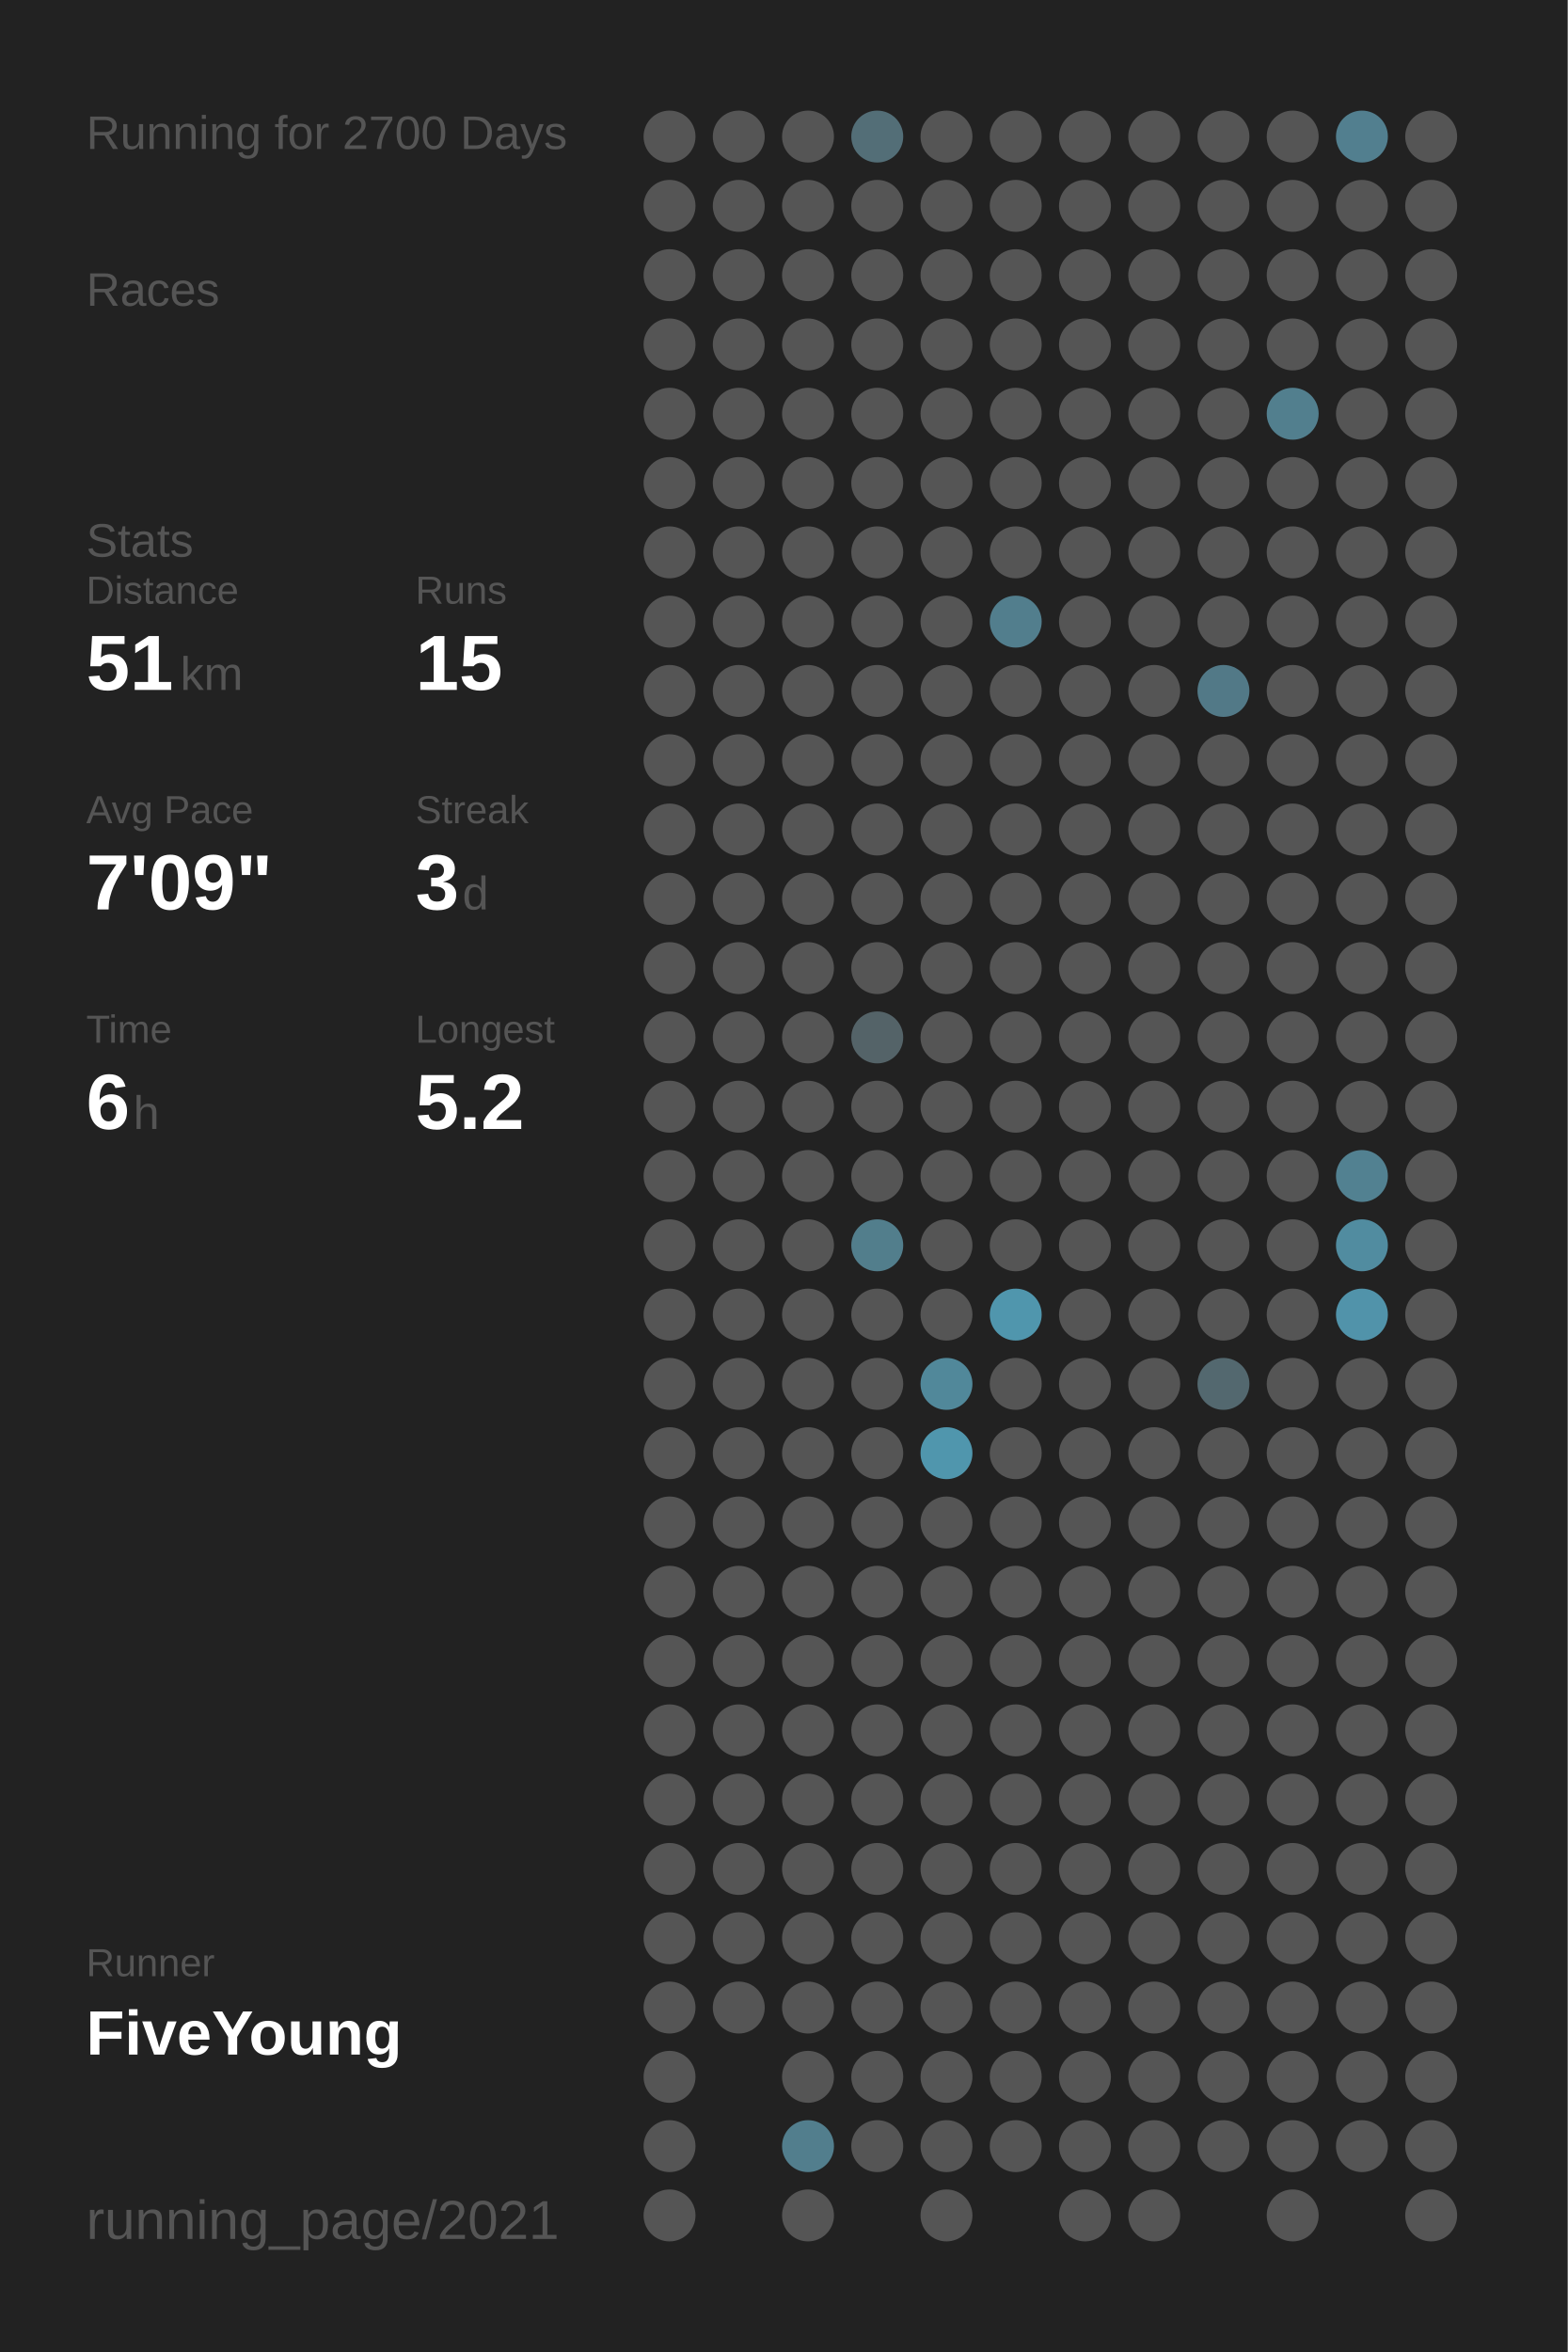
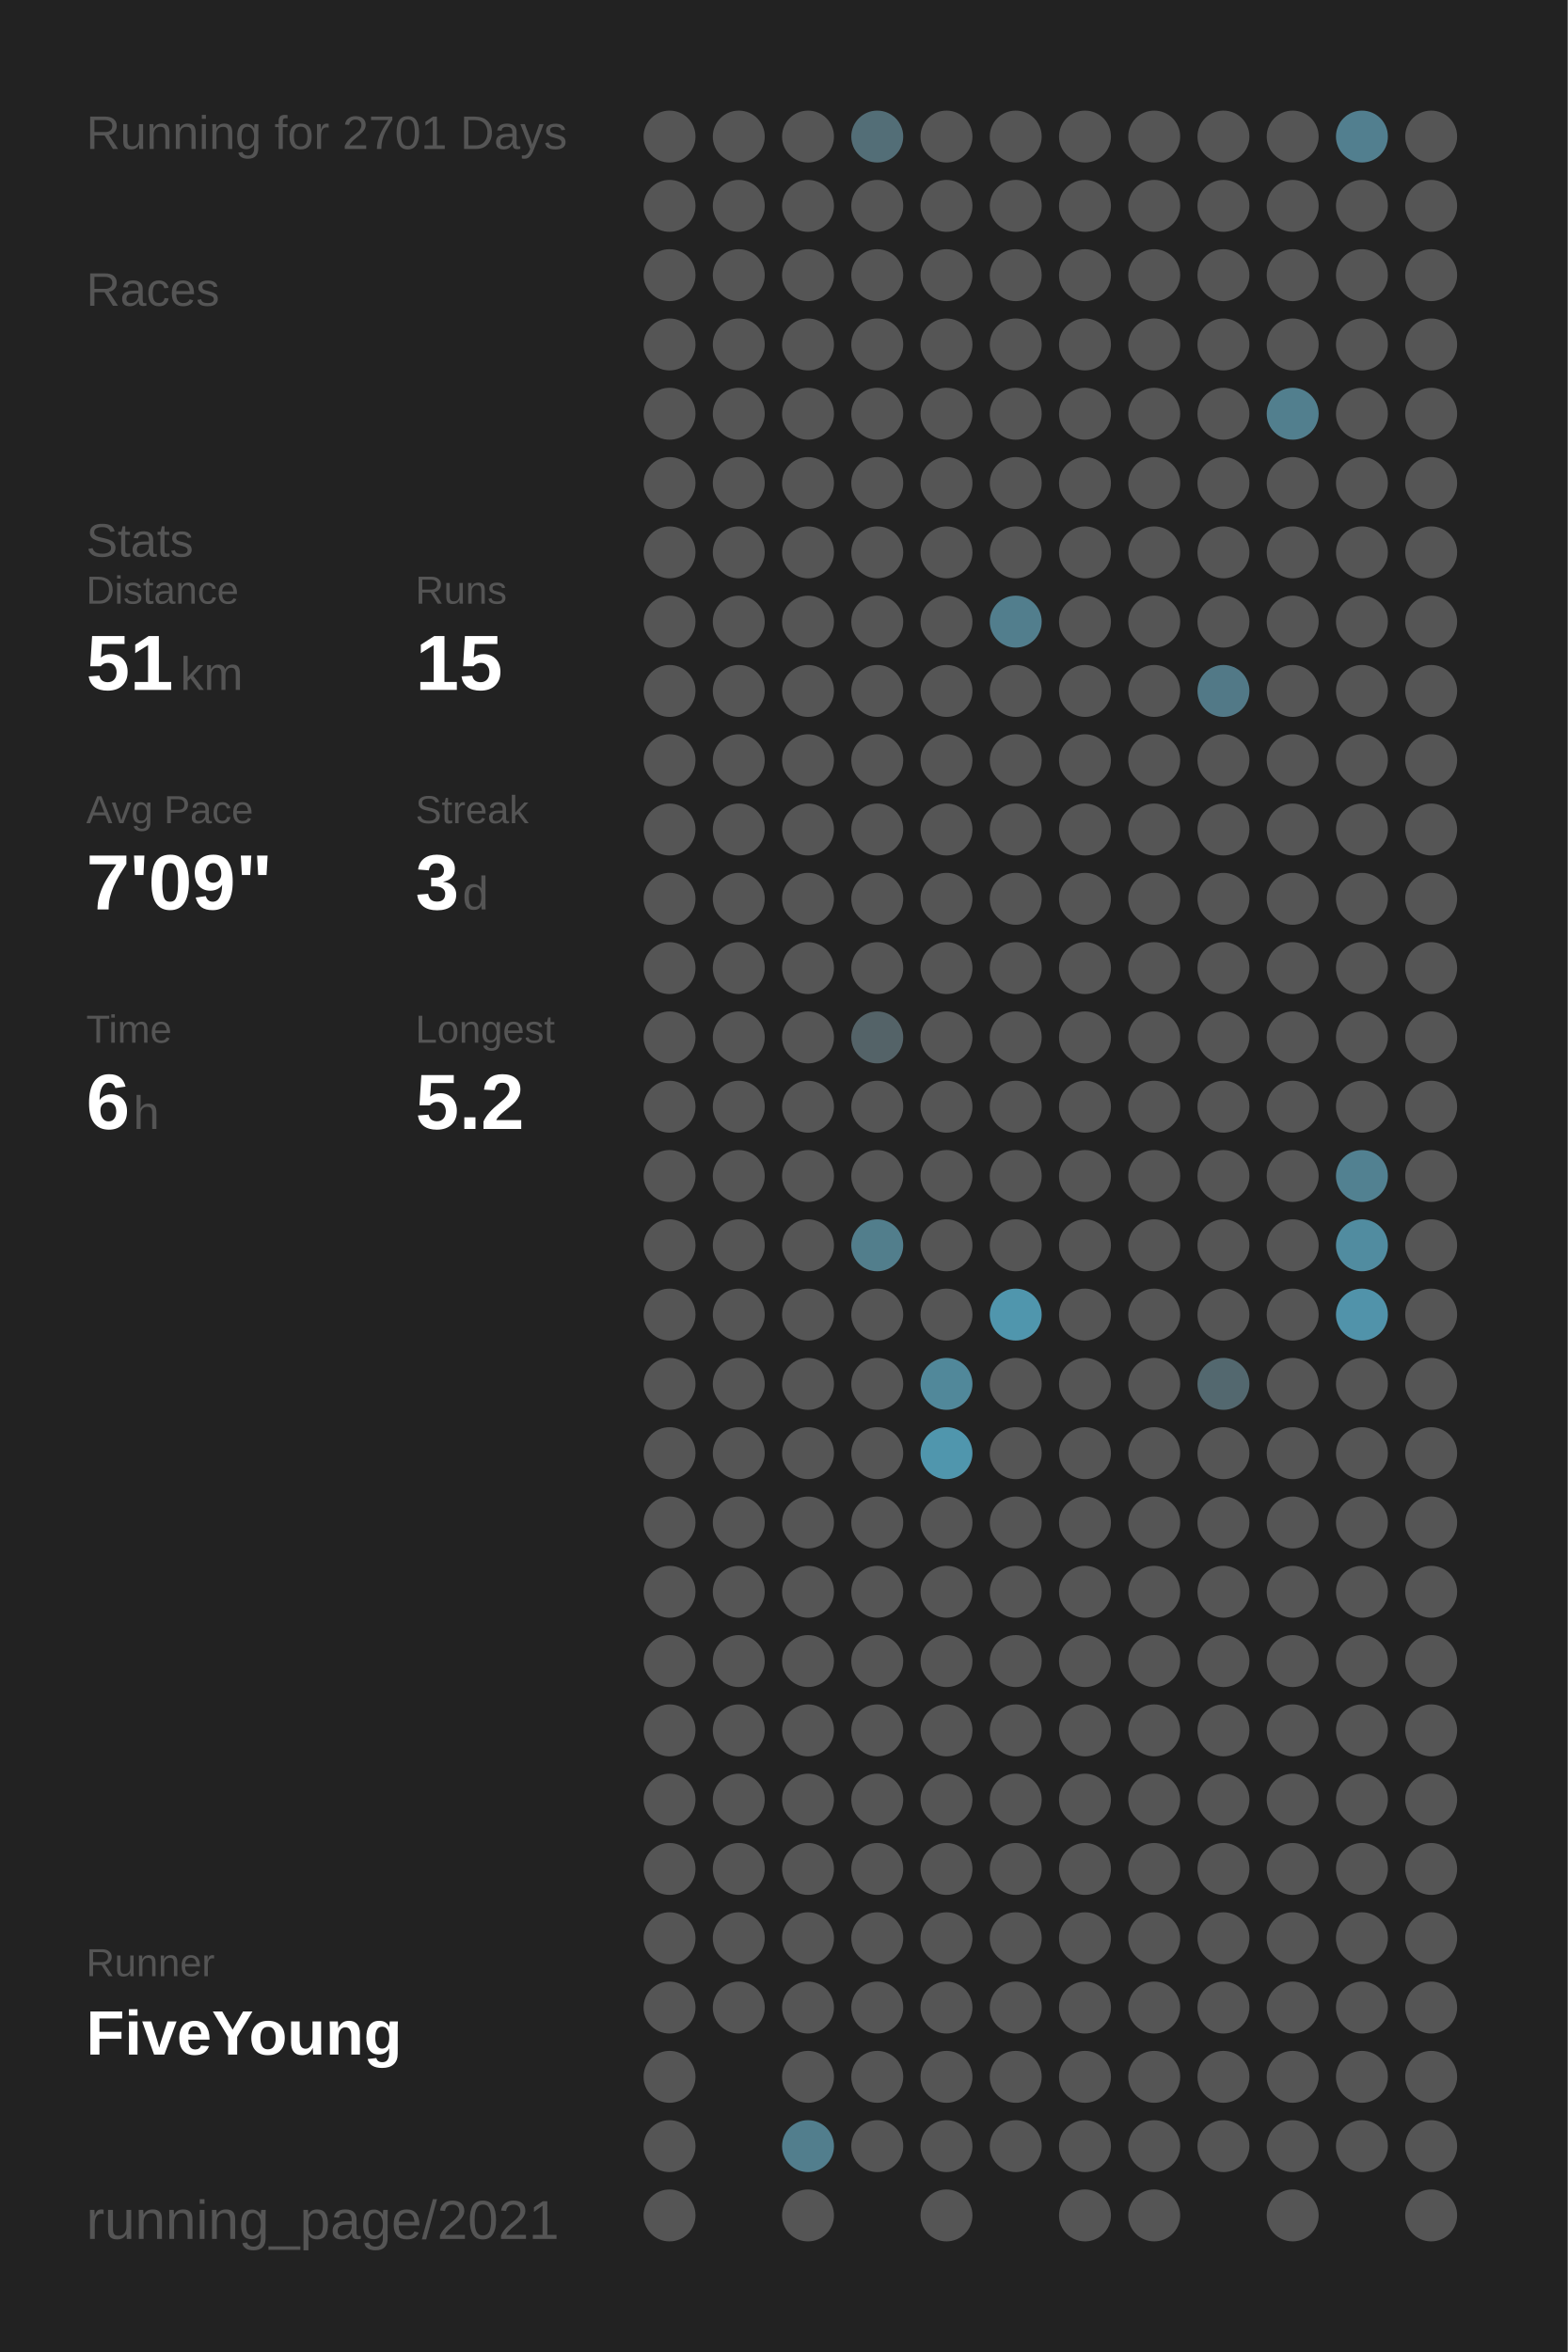
<svg xmlns="http://www.w3.org/2000/svg" baseProfile="full" height="300mm" version="1.1" viewBox="0,0,200,300" width="200mm">
  <defs />
  <rect fill="#222222" height="300" width="200" x="0" y="0" />
-   <text fill="#555555" style="font-size:6px; font-family:Arial;" x="11" y="19">Running for 2700 Days</text>
+   <text fill="#555555" style="font-size:6px; font-family:Arial;" x="11" y="19">Running for 2701 Days</text>
  <text fill="#555555" style="font-size:6px; font-family:Arial;" x="11" y="39">Races</text>
  <text fill="#555555" style="font-size:6px; font-family:Arial;" x="11" y="71">Stats</text>
  <text fill="#555555" style="font-size:5px; font-family:Arial;" x="11" y="77">Distance</text>
  <text fill="#FFFFFF" style="font-size:10px; font-family:Arial; font-weight:bold;" x="11" y="88">51</text>
  <text fill="#555555" style="font-size:6px; font-family:Arial;" x="23" y="88">km</text>
  <text fill="#555555" style="font-size:5px; font-family:Arial;" x="53" y="77">Runs</text>
  <text fill="#FFFFFF" style="font-size:10px; font-family:Arial; font-weight:bold;" x="53" y="88">15</text>
  <text fill="#555555" style="font-size:5px; font-family:Arial;" x="11" y="105">Avg Pace</text>
  <text fill="#FFFFFF" style="font-size:10px; font-family:Arial; font-weight:bold;" x="11" y="116">7'09"</text>
  <text fill="#555555" style="font-size:5px; font-family:Arial;" x="53" y="105">Streak</text>
  <text fill="#FFFFFF" style="font-size:10px; font-family:Arial; font-weight:bold;" x="53" y="116">3</text>
  <text fill="#555555" style="font-size:6px; font-family:Arial;" x="59" y="116">d</text>
  <text fill="#555555" style="font-size:5px; font-family:Arial;" x="11" y="133">Time</text>
  <text fill="#FFFFFF" style="font-size:10px; font-family:Arial; font-weight:bold;" x="11" y="144">6</text>
  <text fill="#555555" style="font-size:6px; font-family:Arial;" x="17" y="144">h</text>
  <text fill="#555555" style="font-size:5px; font-family:Arial;" x="53" y="133">Longest</text>
  <text fill="#FFFFFF" style="font-size:10px; font-family:Arial; font-weight:bold;" x="53" y="144">5.2</text>
  <text fill="#555555" style="font-size:5px; font-family:Arial;" x="11" y="252.065">Runner</text>
  <text fill="#FFFFFF" style="font-size:8px; font-family:Arial; font-weight:bold;" x="11" y="262.065">FiveYoung</text>
  <text fill="#555555" style="font-size:7px; font-family:Arial;" x="11" y="285.581">running_page/2021</text>
  <circle cx="85.417" cy="17.419" fill="#555555" r="3.312" />
  <circle cx="85.417" cy="26.258" fill="#555555" r="3.312" />
  <circle cx="85.417" cy="35.097" fill="#555555" r="3.312" />
  <circle cx="85.417" cy="43.935" fill="#555555" r="3.312" />
  <circle cx="85.417" cy="52.774" fill="#555555" r="3.312" />
  <circle cx="85.417" cy="61.613" fill="#555555" r="3.312" />
  <circle cx="85.417" cy="70.452" fill="#555555" r="3.312" />
  <circle cx="85.417" cy="79.29" fill="#555555" r="3.312" />
  <circle cx="85.417" cy="88.129" fill="#555555" r="3.312" />
  <circle cx="85.417" cy="96.968" fill="#555555" r="3.312" />
  <circle cx="85.417" cy="105.806" fill="#555555" r="3.312" />
  <circle cx="85.417" cy="114.645" fill="#555555" r="3.312" />
  <circle cx="85.417" cy="123.484" fill="#555555" r="3.312" />
  <circle cx="85.417" cy="132.323" fill="#555555" r="3.312" />
  <circle cx="85.417" cy="141.161" fill="#555555" r="3.312" />
  <circle cx="85.417" cy="150" fill="#555555" r="3.312" />
  <circle cx="85.417" cy="158.839" fill="#555555" r="3.312" />
  <circle cx="85.417" cy="167.677" fill="#555555" r="3.312" />
  <circle cx="85.417" cy="176.516" fill="#555555" r="3.312" />
  <circle cx="85.417" cy="185.355" fill="#555555" r="3.312" />
  <circle cx="85.417" cy="194.194" fill="#555555" r="3.312" />
  <circle cx="85.417" cy="203.032" fill="#555555" r="3.312" />
  <circle cx="85.417" cy="211.871" fill="#555555" r="3.312" />
  <circle cx="85.417" cy="220.71" fill="#555555" r="3.312" />
  <circle cx="85.417" cy="229.548" fill="#555555" r="3.312" />
  <circle cx="85.417" cy="238.387" fill="#555555" r="3.312" />
  <circle cx="85.417" cy="247.226" fill="#555555" r="3.312" />
  <circle cx="85.417" cy="256.065" fill="#555555" r="3.312" />
  <circle cx="85.417" cy="264.903" fill="#555555" r="3.312" />
  <circle cx="85.417" cy="273.742" fill="#555555" r="3.312" />
  <circle cx="85.417" cy="282.581" fill="#555555" r="3.312" />
  <circle cx="94.25" cy="17.419" fill="#555555" r="3.312" />
  <circle cx="94.25" cy="26.258" fill="#555555" r="3.312" />
  <circle cx="94.25" cy="35.097" fill="#555555" r="3.312" />
  <circle cx="94.25" cy="43.935" fill="#555555" r="3.312" />
  <circle cx="94.25" cy="52.774" fill="#555555" r="3.312" />
  <circle cx="94.25" cy="61.613" fill="#555555" r="3.312" />
  <circle cx="94.25" cy="70.452" fill="#555555" r="3.312" />
  <circle cx="94.25" cy="79.29" fill="#555555" r="3.312" />
  <circle cx="94.25" cy="88.129" fill="#555555" r="3.312" />
  <circle cx="94.25" cy="96.968" fill="#555555" r="3.312" />
  <circle cx="94.25" cy="105.806" fill="#555555" r="3.312" />
  <circle cx="94.25" cy="114.645" fill="#555555" r="3.312" />
  <circle cx="94.25" cy="123.484" fill="#555555" r="3.312" />
  <circle cx="94.25" cy="132.323" fill="#555555" r="3.312" />
  <circle cx="94.25" cy="141.161" fill="#555555" r="3.312" />
  <circle cx="94.25" cy="150" fill="#555555" r="3.312" />
  <circle cx="94.25" cy="158.839" fill="#555555" r="3.312" />
  <circle cx="94.25" cy="167.677" fill="#555555" r="3.312" />
  <circle cx="94.25" cy="176.516" fill="#555555" r="3.312" />
  <circle cx="94.25" cy="185.355" fill="#555555" r="3.312" />
  <circle cx="94.25" cy="194.194" fill="#555555" r="3.312" />
  <circle cx="94.25" cy="203.032" fill="#555555" r="3.312" />
  <circle cx="94.25" cy="211.871" fill="#555555" r="3.312" />
  <circle cx="94.25" cy="220.71" fill="#555555" r="3.312" />
  <circle cx="94.25" cy="229.548" fill="#555555" r="3.312" />
  <circle cx="94.25" cy="238.387" fill="#555555" r="3.312" />
  <circle cx="94.25" cy="247.226" fill="#555555" r="3.312" />
  <circle cx="94.25" cy="256.065" fill="#555555" r="3.312" />
  <circle cx="103.083" cy="17.419" fill="#555555" r="3.312" />
  <circle cx="103.083" cy="26.258" fill="#555555" r="3.312" />
  <circle cx="103.083" cy="35.097" fill="#555555" r="3.312" />
  <circle cx="103.083" cy="43.935" fill="#555555" r="3.312" />
  <circle cx="103.083" cy="52.774" fill="#555555" r="3.312" />
  <circle cx="103.083" cy="61.613" fill="#555555" r="3.312" />
  <circle cx="103.083" cy="70.452" fill="#555555" r="3.312" />
  <circle cx="103.083" cy="79.29" fill="#555555" r="3.312" />
  <circle cx="103.083" cy="88.129" fill="#555555" r="3.312" />
  <circle cx="103.083" cy="96.968" fill="#555555" r="3.312" />
  <circle cx="103.083" cy="105.806" fill="#555555" r="3.312" />
  <circle cx="103.083" cy="114.645" fill="#555555" r="3.312" />
  <circle cx="103.083" cy="123.484" fill="#555555" r="3.312" />
  <circle cx="103.083" cy="132.323" fill="#555555" r="3.312" />
  <circle cx="103.083" cy="141.161" fill="#555555" r="3.312" />
  <circle cx="103.083" cy="150" fill="#555555" r="3.312" />
  <circle cx="103.083" cy="158.839" fill="#555555" r="3.312" />
  <circle cx="103.083" cy="167.677" fill="#555555" r="3.312" />
  <circle cx="103.083" cy="176.516" fill="#555555" r="3.312" />
  <circle cx="103.083" cy="185.355" fill="#555555" r="3.312" />
  <circle cx="103.083" cy="194.194" fill="#555555" r="3.312" />
  <circle cx="103.083" cy="203.032" fill="#555555" r="3.312" />
  <circle cx="103.083" cy="211.871" fill="#555555" r="3.312" />
  <circle cx="103.083" cy="220.71" fill="#555555" r="3.312" />
  <circle cx="103.083" cy="229.548" fill="#555555" r="3.312" />
  <circle cx="103.083" cy="238.387" fill="#555555" r="3.312" />
  <circle cx="103.083" cy="247.226" fill="#555555" r="3.312" />
  <circle cx="103.083" cy="256.065" fill="#555555" r="3.312" />
  <circle cx="103.083" cy="264.903" fill="#555555" r="3.312" />
  <circle cx="103.083" cy="273.742" fill="#527e8d" r="3.312" />
  <circle cx="103.083" cy="282.581" fill="#555555" r="3.312" />
  <circle cx="111.917" cy="17.419" fill="#536e77" r="3.312" />
  <circle cx="111.917" cy="26.258" fill="#555555" r="3.312" />
  <circle cx="111.917" cy="35.097" fill="#555555" r="3.312" />
  <circle cx="111.917" cy="43.935" fill="#555555" r="3.312" />
  <circle cx="111.917" cy="52.774" fill="#555555" r="3.312" />
  <circle cx="111.917" cy="61.613" fill="#555555" r="3.312" />
  <circle cx="111.917" cy="70.452" fill="#555555" r="3.312" />
  <circle cx="111.917" cy="79.29" fill="#555555" r="3.312" />
  <circle cx="111.917" cy="88.129" fill="#555555" r="3.312" />
  <circle cx="111.917" cy="96.968" fill="#555555" r="3.312" />
  <circle cx="111.917" cy="105.806" fill="#555555" r="3.312" />
  <circle cx="111.917" cy="114.645" fill="#555555" r="3.312" />
  <circle cx="111.917" cy="123.484" fill="#555555" r="3.312" />
  <circle cx="111.917" cy="132.323" fill="#546368" r="3.312" />
  <circle cx="111.917" cy="141.161" fill="#555555" r="3.312" />
  <circle cx="111.917" cy="150" fill="#555555" r="3.312" />
  <circle cx="111.917" cy="158.839" fill="#527e8c" r="3.312" />
  <circle cx="111.917" cy="167.677" fill="#555555" r="3.312" />
  <circle cx="111.917" cy="176.516" fill="#555555" r="3.312" />
  <circle cx="111.917" cy="185.355" fill="#555555" r="3.312" />
  <circle cx="111.917" cy="194.194" fill="#555555" r="3.312" />
  <circle cx="111.917" cy="203.032" fill="#555555" r="3.312" />
  <circle cx="111.917" cy="211.871" fill="#555555" r="3.312" />
  <circle cx="111.917" cy="220.71" fill="#555555" r="3.312" />
  <circle cx="111.917" cy="229.548" fill="#555555" r="3.312" />
  <circle cx="111.917" cy="238.387" fill="#555555" r="3.312" />
  <circle cx="111.917" cy="247.226" fill="#555555" r="3.312" />
  <circle cx="111.917" cy="256.065" fill="#555555" r="3.312" />
  <circle cx="111.917" cy="264.903" fill="#555555" r="3.312" />
  <circle cx="111.917" cy="273.742" fill="#555555" r="3.312" />
  <circle cx="120.75" cy="17.419" fill="#555555" r="3.312" />
  <circle cx="120.75" cy="26.258" fill="#555555" r="3.312" />
  <circle cx="120.75" cy="35.097" fill="#555555" r="3.312" />
  <circle cx="120.75" cy="43.935" fill="#555555" r="3.312" />
  <circle cx="120.75" cy="52.774" fill="#555555" r="3.312" />
  <circle cx="120.75" cy="61.613" fill="#555555" r="3.312" />
  <circle cx="120.75" cy="70.452" fill="#555555" r="3.312" />
  <circle cx="120.75" cy="79.29" fill="#555555" r="3.312" />
  <circle cx="120.75" cy="88.129" fill="#555555" r="3.312" />
  <circle cx="120.75" cy="96.968" fill="#555555" r="3.312" />
  <circle cx="120.75" cy="105.806" fill="#555555" r="3.312" />
  <circle cx="120.75" cy="114.645" fill="#555555" r="3.312" />
  <circle cx="120.75" cy="123.484" fill="#555555" r="3.312" />
  <circle cx="120.75" cy="132.323" fill="#555555" r="3.312" />
  <circle cx="120.75" cy="141.161" fill="#555555" r="3.312" />
  <circle cx="120.75" cy="150" fill="#555555" r="3.312" />
  <circle cx="120.75" cy="158.839" fill="#555555" r="3.312" />
  <circle cx="120.75" cy="167.677" fill="#555555" r="3.312" />
  <circle cx="120.75" cy="176.516" fill="#51889a" r="3.312" />
  <circle cx="120.75" cy="185.355" fill="#5096ad" r="3.312" />
  <circle cx="120.75" cy="194.194" fill="#555555" r="3.312" />
  <circle cx="120.75" cy="203.032" fill="#555555" r="3.312" />
  <circle cx="120.75" cy="211.871" fill="#555555" r="3.312" />
  <circle cx="120.75" cy="220.71" fill="#555555" r="3.312" />
  <circle cx="120.75" cy="229.548" fill="#555555" r="3.312" />
  <circle cx="120.75" cy="238.387" fill="#555555" r="3.312" />
  <circle cx="120.75" cy="247.226" fill="#555555" r="3.312" />
  <circle cx="120.75" cy="256.065" fill="#555555" r="3.312" />
  <circle cx="120.75" cy="264.903" fill="#555555" r="3.312" />
  <circle cx="120.75" cy="273.742" fill="#555555" r="3.312" />
  <circle cx="120.75" cy="282.581" fill="#555555" r="3.312" />
  <circle cx="129.583" cy="17.419" fill="#555555" r="3.312" />
  <circle cx="129.583" cy="26.258" fill="#555555" r="3.312" />
  <circle cx="129.583" cy="35.097" fill="#555555" r="3.312" />
  <circle cx="129.583" cy="43.935" fill="#555555" r="3.312" />
  <circle cx="129.583" cy="52.774" fill="#555555" r="3.312" />
  <circle cx="129.583" cy="61.613" fill="#555555" r="3.312" />
  <circle cx="129.583" cy="70.452" fill="#555555" r="3.312" />
  <circle cx="129.583" cy="79.29" fill="#527e8d" r="3.312" />
  <circle cx="129.583" cy="88.129" fill="#555555" r="3.312" />
  <circle cx="129.583" cy="96.968" fill="#555555" r="3.312" />
  <circle cx="129.583" cy="105.806" fill="#555555" r="3.312" />
  <circle cx="129.583" cy="114.645" fill="#555555" r="3.312" />
  <circle cx="129.583" cy="123.484" fill="#555555" r="3.312" />
  <circle cx="129.583" cy="132.323" fill="#555555" r="3.312" />
  <circle cx="129.583" cy="141.161" fill="#555555" r="3.312" />
  <circle cx="129.583" cy="150" fill="#555555" r="3.312" />
  <circle cx="129.583" cy="158.839" fill="#555555" r="3.312" />
  <circle cx="129.583" cy="167.677" fill="#5096ad" r="3.312" />
  <circle cx="129.583" cy="176.516" fill="#555555" r="3.312" />
  <circle cx="129.583" cy="185.355" fill="#555555" r="3.312" />
  <circle cx="129.583" cy="194.194" fill="#555555" r="3.312" />
  <circle cx="129.583" cy="203.032" fill="#555555" r="3.312" />
  <circle cx="129.583" cy="211.871" fill="#555555" r="3.312" />
  <circle cx="129.583" cy="220.71" fill="#555555" r="3.312" />
  <circle cx="129.583" cy="229.548" fill="#555555" r="3.312" />
  <circle cx="129.583" cy="238.387" fill="#555555" r="3.312" />
  <circle cx="129.583" cy="247.226" fill="#555555" r="3.312" />
  <circle cx="129.583" cy="256.065" fill="#555555" r="3.312" />
  <circle cx="129.583" cy="264.903" fill="#555555" r="3.312" />
  <circle cx="129.583" cy="273.742" fill="#555555" r="3.312" />
  <circle cx="138.417" cy="17.419" fill="#555555" r="3.312" />
  <circle cx="138.417" cy="26.258" fill="#555555" r="3.312" />
  <circle cx="138.417" cy="35.097" fill="#555555" r="3.312" />
  <circle cx="138.417" cy="43.935" fill="#555555" r="3.312" />
  <circle cx="138.417" cy="52.774" fill="#555555" r="3.312" />
  <circle cx="138.417" cy="61.613" fill="#555555" r="3.312" />
  <circle cx="138.417" cy="70.452" fill="#555555" r="3.312" />
  <circle cx="138.417" cy="79.29" fill="#555555" r="3.312" />
  <circle cx="138.417" cy="88.129" fill="#555555" r="3.312" />
  <circle cx="138.417" cy="96.968" fill="#555555" r="3.312" />
  <circle cx="138.417" cy="105.806" fill="#555555" r="3.312" />
  <circle cx="138.417" cy="114.645" fill="#555555" r="3.312" />
  <circle cx="138.417" cy="123.484" fill="#555555" r="3.312" />
  <circle cx="138.417" cy="132.323" fill="#555555" r="3.312" />
  <circle cx="138.417" cy="141.161" fill="#555555" r="3.312" />
  <circle cx="138.417" cy="150" fill="#555555" r="3.312" />
  <circle cx="138.417" cy="158.839" fill="#555555" r="3.312" />
  <circle cx="138.417" cy="167.677" fill="#555555" r="3.312" />
  <circle cx="138.417" cy="176.516" fill="#555555" r="3.312" />
  <circle cx="138.417" cy="185.355" fill="#555555" r="3.312" />
  <circle cx="138.417" cy="194.194" fill="#555555" r="3.312" />
  <circle cx="138.417" cy="203.032" fill="#555555" r="3.312" />
  <circle cx="138.417" cy="211.871" fill="#555555" r="3.312" />
  <circle cx="138.417" cy="220.71" fill="#555555" r="3.312" />
  <circle cx="138.417" cy="229.548" fill="#555555" r="3.312" />
  <circle cx="138.417" cy="238.387" fill="#555555" r="3.312" />
  <circle cx="138.417" cy="247.226" fill="#555555" r="3.312" />
  <circle cx="138.417" cy="256.065" fill="#555555" r="3.312" />
  <circle cx="138.417" cy="264.903" fill="#555555" r="3.312" />
  <circle cx="138.417" cy="273.742" fill="#555555" r="3.312" />
  <circle cx="138.417" cy="282.581" fill="#555555" r="3.312" />
  <circle cx="147.25" cy="17.419" fill="#555555" r="3.312" />
  <circle cx="147.25" cy="26.258" fill="#555555" r="3.312" />
  <circle cx="147.25" cy="35.097" fill="#555555" r="3.312" />
  <circle cx="147.25" cy="43.935" fill="#555555" r="3.312" />
  <circle cx="147.25" cy="52.774" fill="#555555" r="3.312" />
  <circle cx="147.25" cy="61.613" fill="#555555" r="3.312" />
  <circle cx="147.25" cy="70.452" fill="#555555" r="3.312" />
  <circle cx="147.25" cy="79.29" fill="#555555" r="3.312" />
  <circle cx="147.25" cy="88.129" fill="#555555" r="3.312" />
  <circle cx="147.25" cy="96.968" fill="#555555" r="3.312" />
  <circle cx="147.25" cy="105.806" fill="#555555" r="3.312" />
  <circle cx="147.25" cy="114.645" fill="#555555" r="3.312" />
  <circle cx="147.25" cy="123.484" fill="#555555" r="3.312" />
  <circle cx="147.25" cy="132.323" fill="#555555" r="3.312" />
  <circle cx="147.25" cy="141.161" fill="#555555" r="3.312" />
  <circle cx="147.25" cy="150" fill="#555555" r="3.312" />
  <circle cx="147.25" cy="158.839" fill="#555555" r="3.312" />
  <circle cx="147.25" cy="167.677" fill="#555555" r="3.312" />
  <circle cx="147.25" cy="176.516" fill="#555555" r="3.312" />
  <circle cx="147.25" cy="185.355" fill="#555555" r="3.312" />
  <circle cx="147.25" cy="194.194" fill="#555555" r="3.312" />
  <circle cx="147.25" cy="203.032" fill="#555555" r="3.312" />
  <circle cx="147.25" cy="211.871" fill="#555555" r="3.312" />
  <circle cx="147.25" cy="220.71" fill="#555555" r="3.312" />
  <circle cx="147.25" cy="229.548" fill="#555555" r="3.312" />
  <circle cx="147.25" cy="238.387" fill="#555555" r="3.312" />
  <circle cx="147.25" cy="247.226" fill="#555555" r="3.312" />
  <circle cx="147.25" cy="256.065" fill="#555555" r="3.312" />
  <circle cx="147.25" cy="264.903" fill="#555555" r="3.312" />
  <circle cx="147.25" cy="273.742" fill="#555555" r="3.312" />
  <circle cx="147.25" cy="282.581" fill="#555555" r="3.312" />
  <circle cx="156.083" cy="17.419" fill="#555555" r="3.312" />
  <circle cx="156.083" cy="26.258" fill="#555555" r="3.312" />
  <circle cx="156.083" cy="35.097" fill="#555555" r="3.312" />
  <circle cx="156.083" cy="43.935" fill="#555555" r="3.312" />
  <circle cx="156.083" cy="52.774" fill="#555555" r="3.312" />
  <circle cx="156.083" cy="61.613" fill="#555555" r="3.312" />
  <circle cx="156.083" cy="70.452" fill="#555555" r="3.312" />
  <circle cx="156.083" cy="79.29" fill="#555555" r="3.312" />
  <circle cx="156.083" cy="88.129" fill="#527987" r="3.312" />
  <circle cx="156.083" cy="96.968" fill="#555555" r="3.312" />
  <circle cx="156.083" cy="105.806" fill="#555555" r="3.312" />
  <circle cx="156.083" cy="114.645" fill="#555555" r="3.312" />
  <circle cx="156.083" cy="123.484" fill="#555555" r="3.312" />
  <circle cx="156.083" cy="132.323" fill="#555555" r="3.312" />
  <circle cx="156.083" cy="141.161" fill="#555555" r="3.312" />
  <circle cx="156.083" cy="150" fill="#555555" r="3.312" />
  <circle cx="156.083" cy="158.839" fill="#555555" r="3.312" />
  <circle cx="156.083" cy="167.677" fill="#555555" r="3.312" />
  <circle cx="156.083" cy="176.516" fill="#53686f" r="3.312" />
  <circle cx="156.083" cy="185.355" fill="#555555" r="3.312" />
  <circle cx="156.083" cy="194.194" fill="#555555" r="3.312" />
  <circle cx="156.083" cy="203.032" fill="#555555" r="3.312" />
  <circle cx="156.083" cy="211.871" fill="#555555" r="3.312" />
  <circle cx="156.083" cy="220.71" fill="#555555" r="3.312" />
  <circle cx="156.083" cy="229.548" fill="#555555" r="3.312" />
  <circle cx="156.083" cy="238.387" fill="#555555" r="3.312" />
  <circle cx="156.083" cy="247.226" fill="#555555" r="3.312" />
  <circle cx="156.083" cy="256.065" fill="#555555" r="3.312" />
  <circle cx="156.083" cy="264.903" fill="#555555" r="3.312" />
  <circle cx="156.083" cy="273.742" fill="#555555" r="3.312" />
  <circle cx="164.917" cy="17.419" fill="#555555" r="3.312" />
  <circle cx="164.917" cy="26.258" fill="#555555" r="3.312" />
  <circle cx="164.917" cy="35.097" fill="#555555" r="3.312" />
  <circle cx="164.917" cy="43.935" fill="#555555" r="3.312" />
  <circle cx="164.917" cy="52.774" fill="#527f8e" r="3.312" />
  <circle cx="164.917" cy="61.613" fill="#555555" r="3.312" />
  <circle cx="164.917" cy="70.452" fill="#555555" r="3.312" />
  <circle cx="164.917" cy="79.29" fill="#555555" r="3.312" />
  <circle cx="164.917" cy="88.129" fill="#555555" r="3.312" />
  <circle cx="164.917" cy="96.968" fill="#555555" r="3.312" />
  <circle cx="164.917" cy="105.806" fill="#555555" r="3.312" />
  <circle cx="164.917" cy="114.645" fill="#555555" r="3.312" />
  <circle cx="164.917" cy="123.484" fill="#555555" r="3.312" />
  <circle cx="164.917" cy="132.323" fill="#555555" r="3.312" />
  <circle cx="164.917" cy="141.161" fill="#555555" r="3.312" />
  <circle cx="164.917" cy="150" fill="#555555" r="3.312" />
  <circle cx="164.917" cy="158.839" fill="#555555" r="3.312" />
  <circle cx="164.917" cy="167.677" fill="#555555" r="3.312" />
  <circle cx="164.917" cy="176.516" fill="#555555" r="3.312" />
  <circle cx="164.917" cy="185.355" fill="#555555" r="3.312" />
  <circle cx="164.917" cy="194.194" fill="#555555" r="3.312" />
  <circle cx="164.917" cy="203.032" fill="#555555" r="3.312" />
  <circle cx="164.917" cy="211.871" fill="#555555" r="3.312" />
  <circle cx="164.917" cy="220.71" fill="#555555" r="3.312" />
  <circle cx="164.917" cy="229.548" fill="#555555" r="3.312" />
  <circle cx="164.917" cy="238.387" fill="#555555" r="3.312" />
  <circle cx="164.917" cy="247.226" fill="#555555" r="3.312" />
  <circle cx="164.917" cy="256.065" fill="#555555" r="3.312" />
  <circle cx="164.917" cy="264.903" fill="#555555" r="3.312" />
  <circle cx="164.917" cy="273.742" fill="#555555" r="3.312" />
  <circle cx="164.917" cy="282.581" fill="#555555" r="3.312" />
  <circle cx="173.75" cy="17.419" fill="#527f8f" r="3.312" />
  <circle cx="173.75" cy="26.258" fill="#555555" r="3.312" />
  <circle cx="173.75" cy="35.097" fill="#555555" r="3.312" />
  <circle cx="173.75" cy="43.935" fill="#555555" r="3.312" />
  <circle cx="173.75" cy="52.774" fill="#555555" r="3.312" />
  <circle cx="173.75" cy="61.613" fill="#555555" r="3.312" />
  <circle cx="173.75" cy="70.452" fill="#555555" r="3.312" />
  <circle cx="173.75" cy="79.29" fill="#555555" r="3.312" />
  <circle cx="173.75" cy="88.129" fill="#555555" r="3.312" />
  <circle cx="173.75" cy="96.968" fill="#555555" r="3.312" />
  <circle cx="173.75" cy="105.806" fill="#555555" r="3.312" />
  <circle cx="173.75" cy="114.645" fill="#555555" r="3.312" />
  <circle cx="173.75" cy="123.484" fill="#555555" r="3.312" />
  <circle cx="173.75" cy="132.323" fill="#555555" r="3.312" />
  <circle cx="173.75" cy="141.161" fill="#555555" r="3.312" />
  <circle cx="173.75" cy="150" fill="#528191" r="3.312" />
  <circle cx="173.75" cy="158.839" fill="#518ca0" r="3.312" />
  <circle cx="173.75" cy="167.677" fill="#5193aa" r="3.312" />
  <circle cx="173.75" cy="176.516" fill="#555555" r="3.312" />
  <circle cx="173.75" cy="185.355" fill="#555555" r="3.312" />
  <circle cx="173.75" cy="194.194" fill="#555555" r="3.312" />
  <circle cx="173.75" cy="203.032" fill="#555555" r="3.312" />
  <circle cx="173.75" cy="211.871" fill="#555555" r="3.312" />
  <circle cx="173.75" cy="220.71" fill="#555555" r="3.312" />
  <circle cx="173.75" cy="229.548" fill="#555555" r="3.312" />
  <circle cx="173.75" cy="238.387" fill="#555555" r="3.312" />
  <circle cx="173.75" cy="247.226" fill="#555555" r="3.312" />
  <circle cx="173.75" cy="256.065" fill="#555555" r="3.312" />
  <circle cx="173.75" cy="264.903" fill="#555555" r="3.312" />
  <circle cx="173.75" cy="273.742" fill="#555555" r="3.312" />
  <circle cx="182.583" cy="17.419" fill="#555555" r="3.312" />
  <circle cx="182.583" cy="26.258" fill="#555555" r="3.312" />
  <circle cx="182.583" cy="35.097" fill="#555555" r="3.312" />
  <circle cx="182.583" cy="43.935" fill="#555555" r="3.312" />
  <circle cx="182.583" cy="52.774" fill="#555555" r="3.312" />
  <circle cx="182.583" cy="61.613" fill="#555555" r="3.312" />
  <circle cx="182.583" cy="70.452" fill="#555555" r="3.312" />
  <circle cx="182.583" cy="79.29" fill="#555555" r="3.312" />
  <circle cx="182.583" cy="88.129" fill="#555555" r="3.312" />
  <circle cx="182.583" cy="96.968" fill="#555555" r="3.312" />
  <circle cx="182.583" cy="105.806" fill="#555555" r="3.312" />
  <circle cx="182.583" cy="114.645" fill="#555555" r="3.312" />
  <circle cx="182.583" cy="123.484" fill="#555555" r="3.312" />
  <circle cx="182.583" cy="132.323" fill="#555555" r="3.312" />
  <circle cx="182.583" cy="141.161" fill="#555555" r="3.312" />
  <circle cx="182.583" cy="150" fill="#555555" r="3.312" />
  <circle cx="182.583" cy="158.839" fill="#555555" r="3.312" />
  <circle cx="182.583" cy="167.677" fill="#555555" r="3.312" />
  <circle cx="182.583" cy="176.516" fill="#555555" r="3.312" />
  <circle cx="182.583" cy="185.355" fill="#555555" r="3.312" />
  <circle cx="182.583" cy="194.194" fill="#555555" r="3.312" />
  <circle cx="182.583" cy="203.032" fill="#555555" r="3.312" />
  <circle cx="182.583" cy="211.871" fill="#555555" r="3.312" />
  <circle cx="182.583" cy="220.71" fill="#555555" r="3.312" />
  <circle cx="182.583" cy="229.548" fill="#555555" r="3.312" />
  <circle cx="182.583" cy="238.387" fill="#555555" r="3.312" />
  <circle cx="182.583" cy="247.226" fill="#555555" r="3.312" />
  <circle cx="182.583" cy="256.065" fill="#555555" r="3.312" />
  <circle cx="182.583" cy="264.903" fill="#555555" r="3.312" />
  <circle cx="182.583" cy="273.742" fill="#555555" r="3.312" />
  <circle cx="182.583" cy="282.581" fill="#555555" r="3.312" />
</svg>
